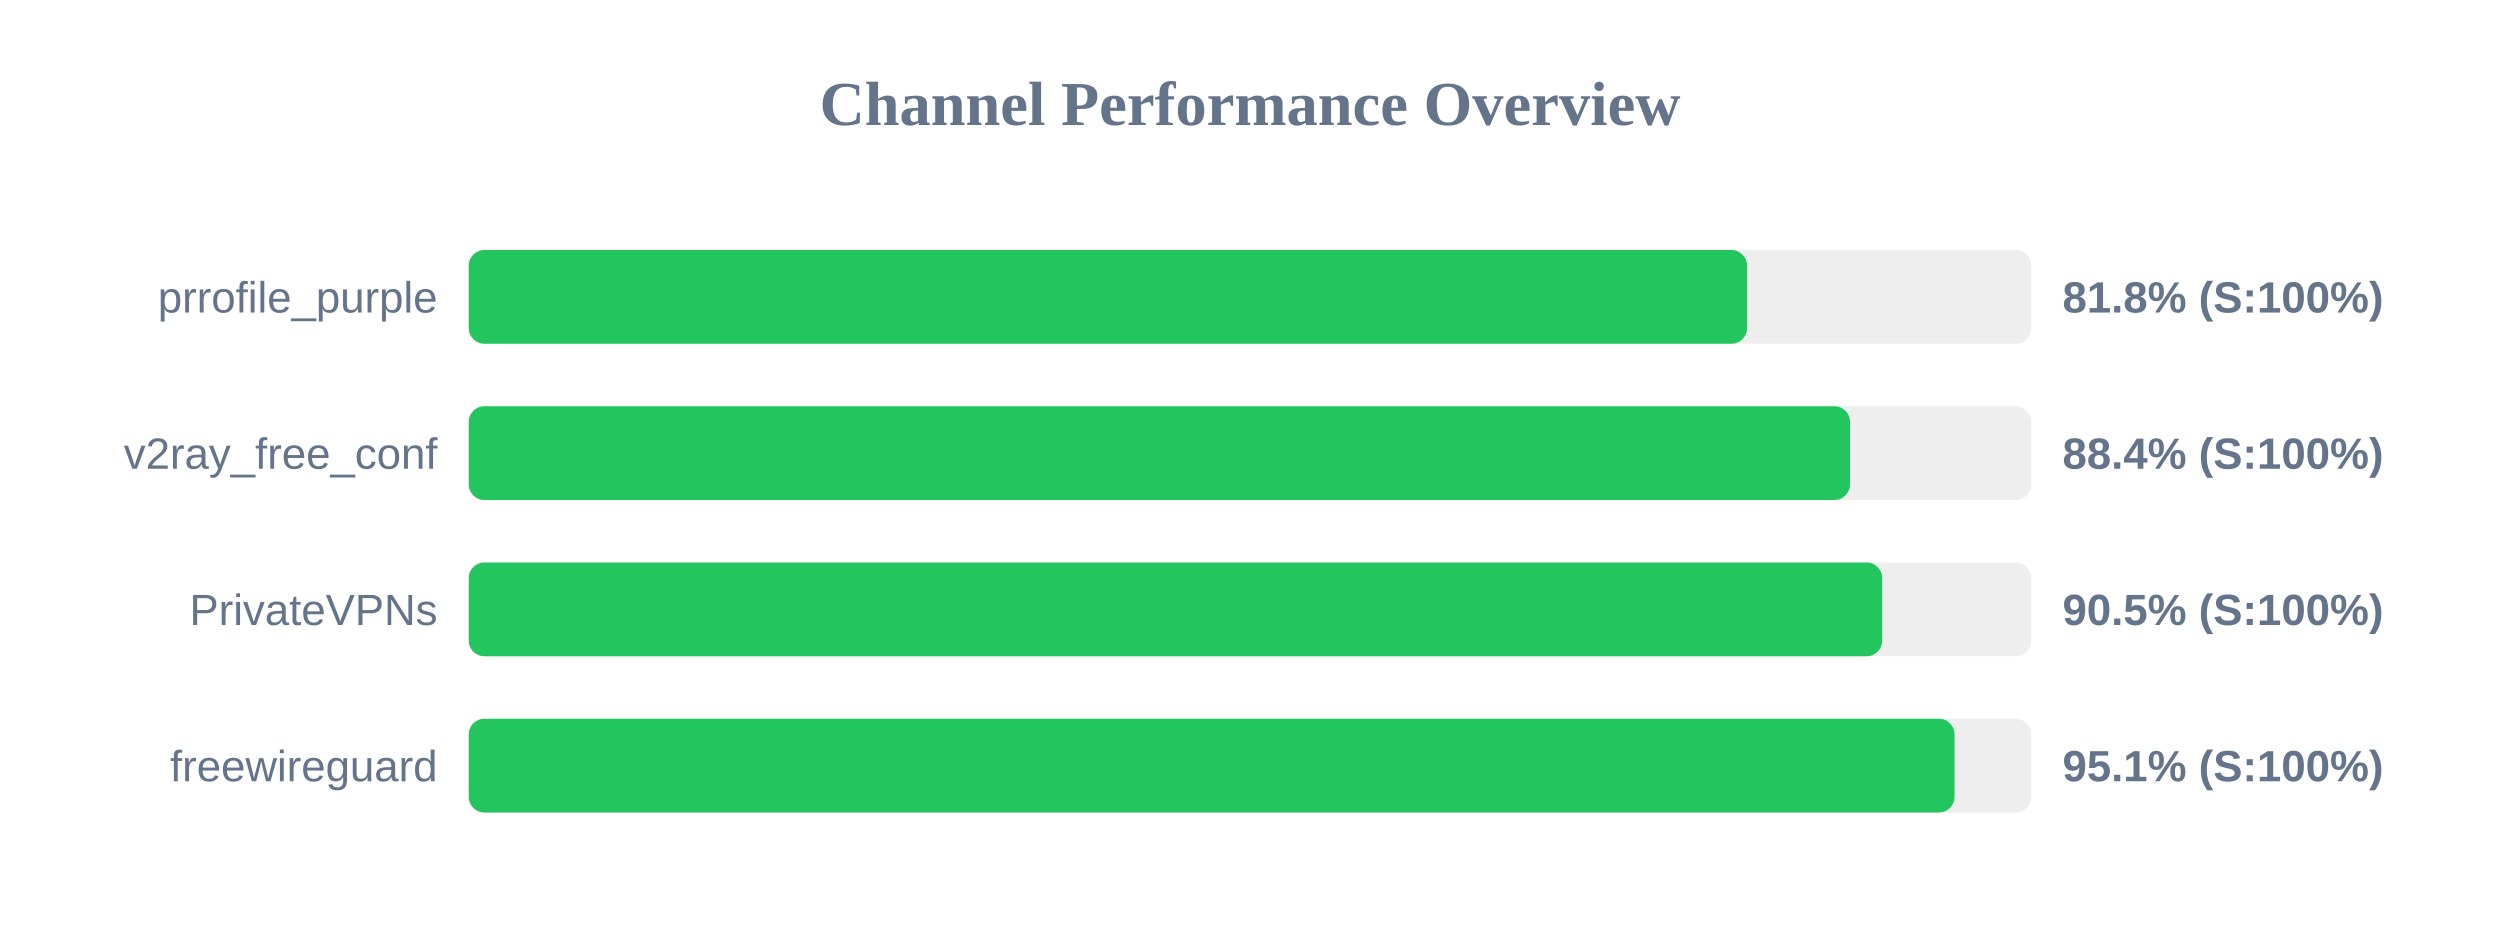
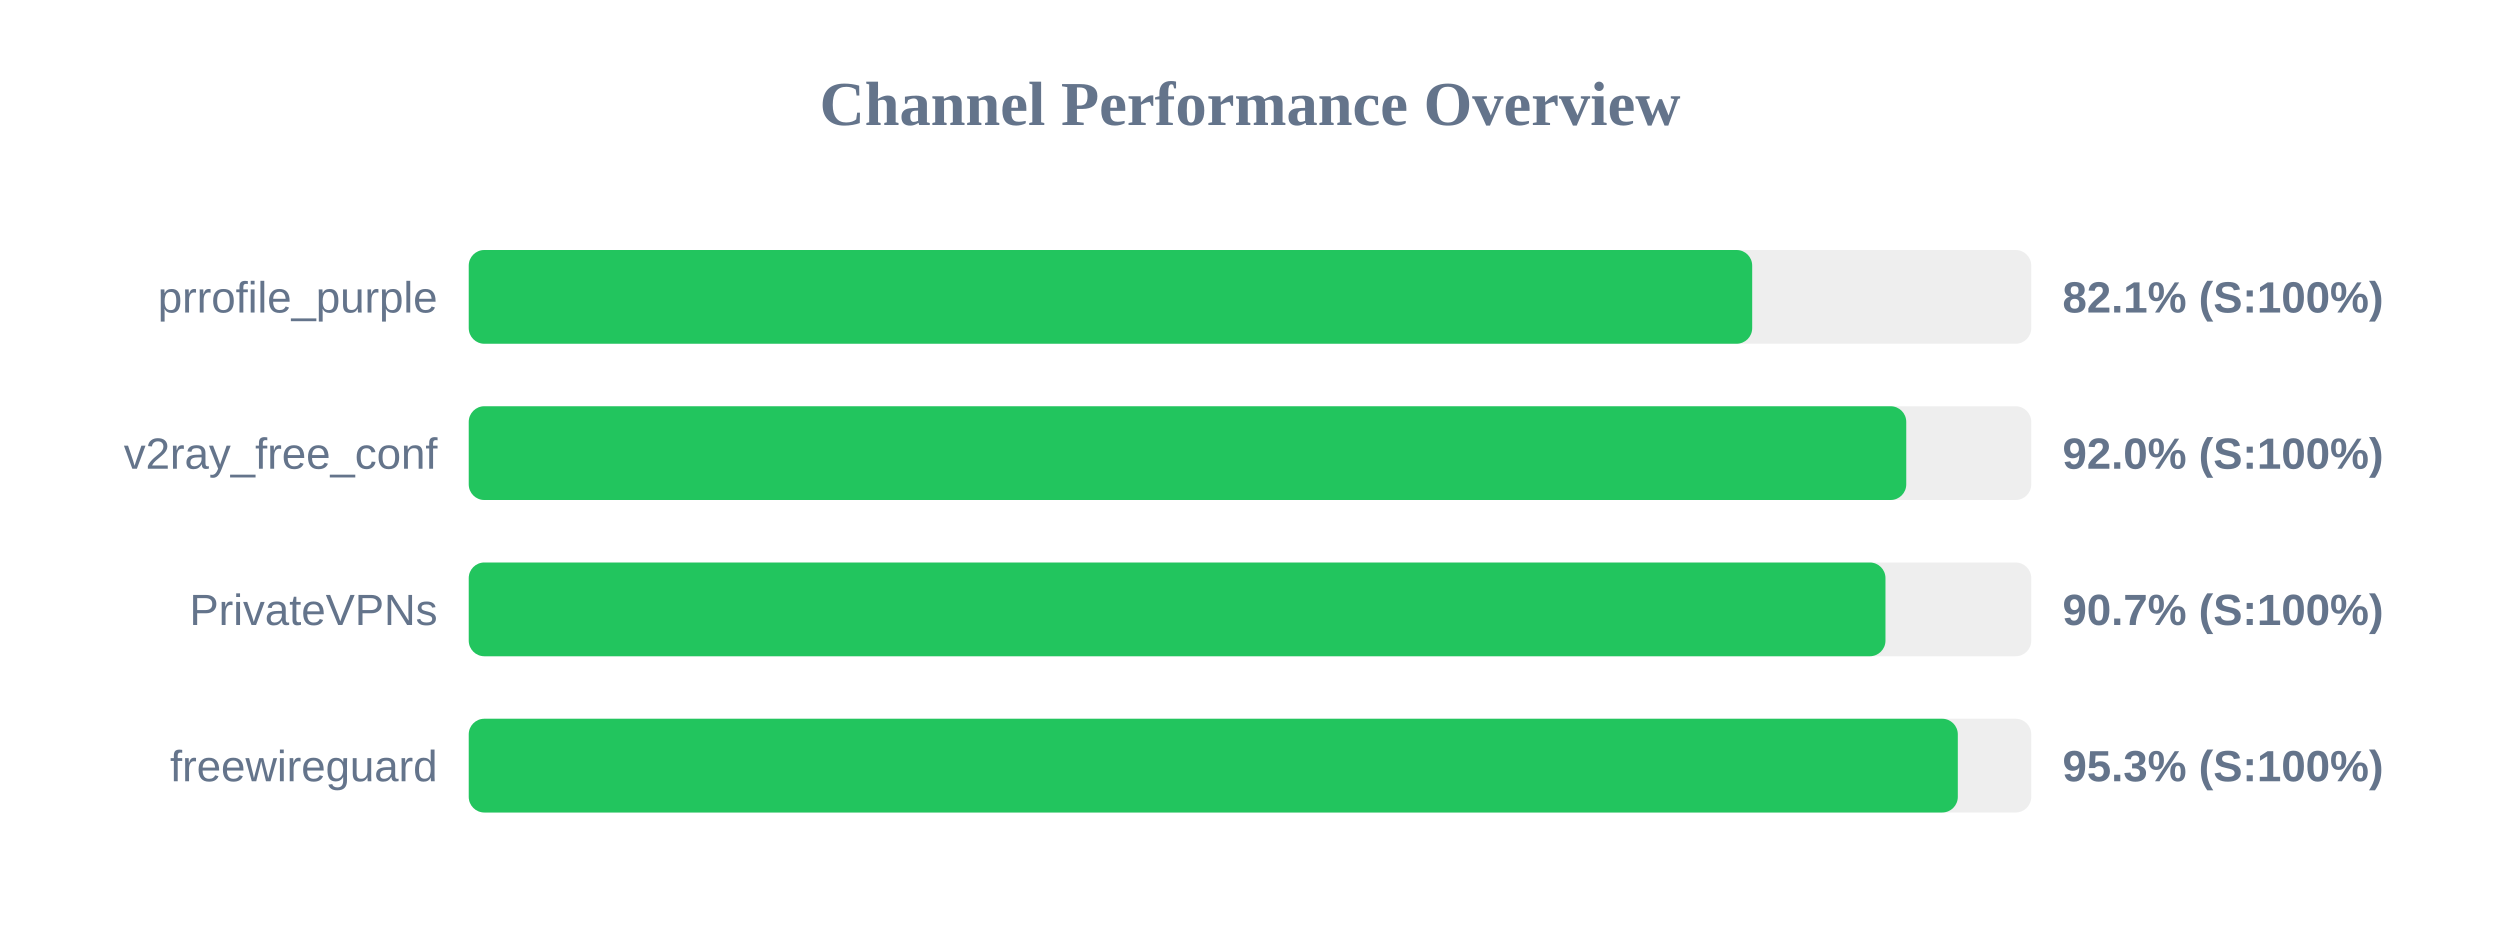
<svg xmlns="http://www.w3.org/2000/svg" width="800" height="300" version="1.1">
  <style>
        .row { font: 14px Arial; fill: #64748b; }
        .score { font: bold 14px Arial; fill: #64748b; }
    </style>
  <text x="400" y="40" text-anchor="middle" font-size="20px" font-weight="bold" fill="#64748b">Channel Performance Overview</text>
  <rect x="150" y="80" width="500" height="30" fill="#eee" rx="5" />
-   <rect x="150" y="80" width="409.05" height="30" fill="#22c55e" rx="5" />
+   <rect x="150" y="80" width="410.7" height="30" fill="#22c55e" rx="5" />
  <text x="140" y="100" text-anchor="end" class="row">prrofile_purple</text>
-   <text x="660" y="100" text-anchor="start" class="score">81.8% (S:100%)</text>
+   <text x="660" y="100" text-anchor="start" class="score">82.1% (S:100%)</text>
  <rect x="150" y="130" width="500" height="30" fill="#eee" rx="5" />
-   <rect x="150" y="130" width="442.0" height="30" fill="#22c55e" rx="5" />
+   <rect x="150" y="130" width="460.0" height="30" fill="#22c55e" rx="5" />
  <text x="140" y="150" text-anchor="end" class="row">v2ray_free_conf</text>
-   <text x="660" y="150" text-anchor="start" class="score">88.4% (S:100%)</text>
+   <text x="660" y="150" text-anchor="start" class="score">92.0% (S:100%)</text>
  <rect x="150" y="180" width="500" height="30" fill="#eee" rx="5" />
-   <rect x="150" y="180" width="452.3" height="30" fill="#22c55e" rx="5" />
+   <rect x="150" y="180" width="453.35" height="30" fill="#22c55e" rx="5" />
  <text x="140" y="200" text-anchor="end" class="row">PrivateVPNs</text>
-   <text x="660" y="200" text-anchor="start" class="score">90.5% (S:100%)</text>
+   <text x="660" y="200" text-anchor="start" class="score">90.7% (S:100%)</text>
  <rect x="150" y="230" width="500" height="30" fill="#eee" rx="5" />
-   <rect x="150" y="230" width="475.45" height="30" fill="#22c55e" rx="5" />
+   <rect x="150" y="230" width="476.5" height="30" fill="#22c55e" rx="5" />
  <text x="140" y="250" text-anchor="end" class="row">freewireguard</text>
-   <text x="660" y="250" text-anchor="start" class="score">95.1% (S:100%)</text>
+   <text x="660" y="250" text-anchor="start" class="score">95.3% (S:100%)</text>
</svg>
